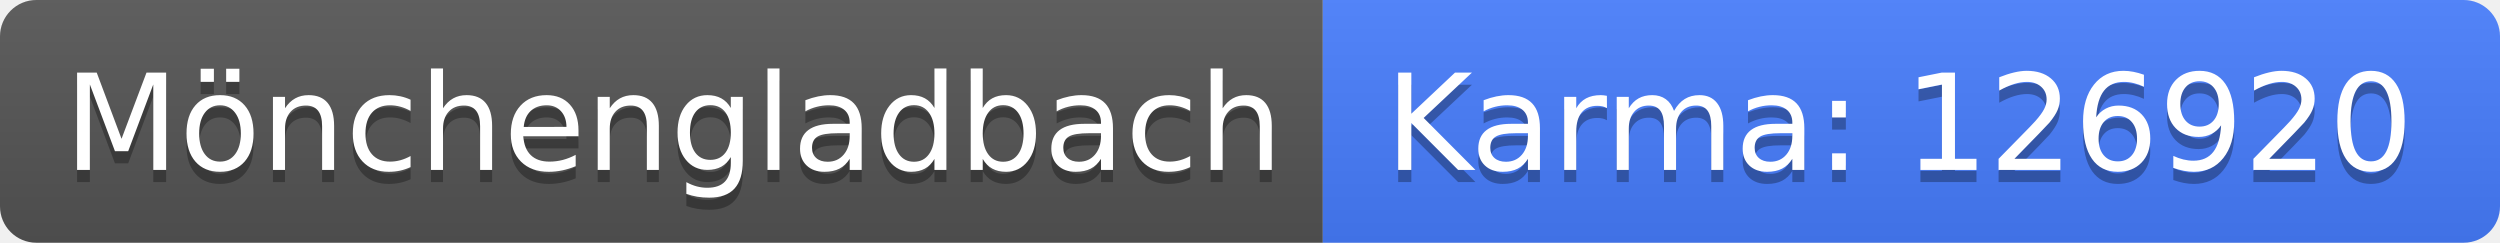
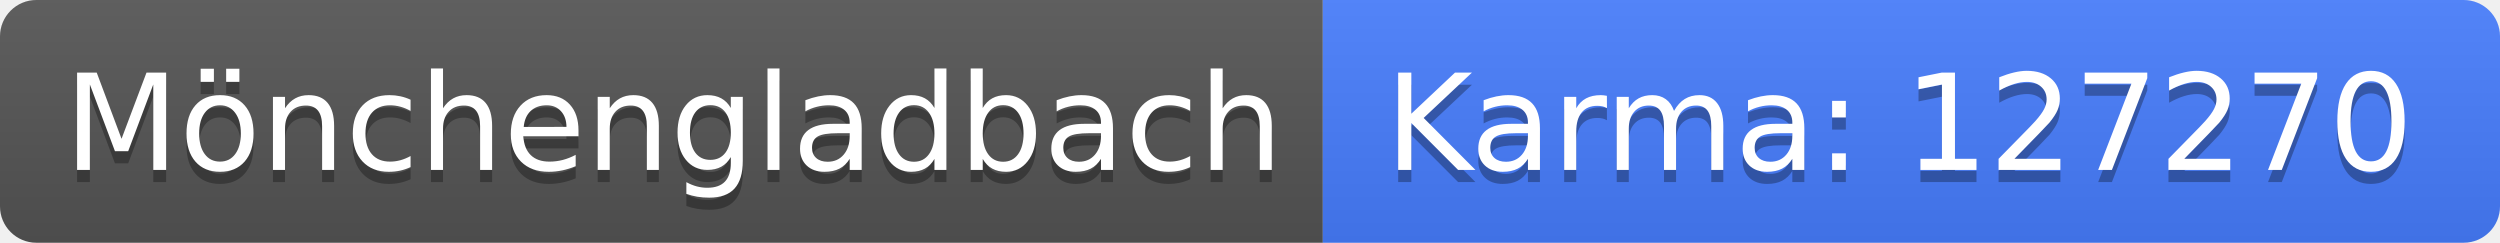
<svg xmlns="http://www.w3.org/2000/svg" width="206" height="20">
  <linearGradient id="b" x2="0" y2="100%">
    <stop offset="0" stop-color="#bbb" stop-opacity=".1" />
    <stop offset="1" stop-opacity=".1" />
  </linearGradient>
  <clipPath id="a">
    <rect width="206" height="20" rx="3" fill="#fff" />
  </clipPath>
  <g clip-path="url(#a)">
    <path fill="#555" d="M0 0h109v20H0z" />
    <path fill="#477eff" d="M109 0h97v20H109z" />
    <path fill="url(#b)" d="M0 0h206v20H0z" />
  </g>
  <g fill="#fff" text-anchor="middle" font-family="DejaVu Sans,Verdana,Geneva,sans-serif" font-size="110">
    <text x="555" y="150" fill="#010101" fill-opacity=".3" transform="scale(.1)" textLength="990">Mönchengladbach</text>
    <text x="555" y="140" transform="scale(.1)" textLength="990">Mönchengladbach</text>
-     <text x="1565" y="150" fill="#010101" fill-opacity=".3" transform="scale(.1)" textLength="870">Karma: 126920</text>
-     <text x="1565" y="140" transform="scale(.1)" textLength="870">Karma: 126920</text>
+     <text x="1565" y="150" fill="#010101" fill-opacity=".3" transform="scale(.1)" textLength="870">Karma: 127270</text>
+     <text x="1565" y="140" transform="scale(.1)" textLength="870">Karma: 127270</text>
  </g>
</svg>
